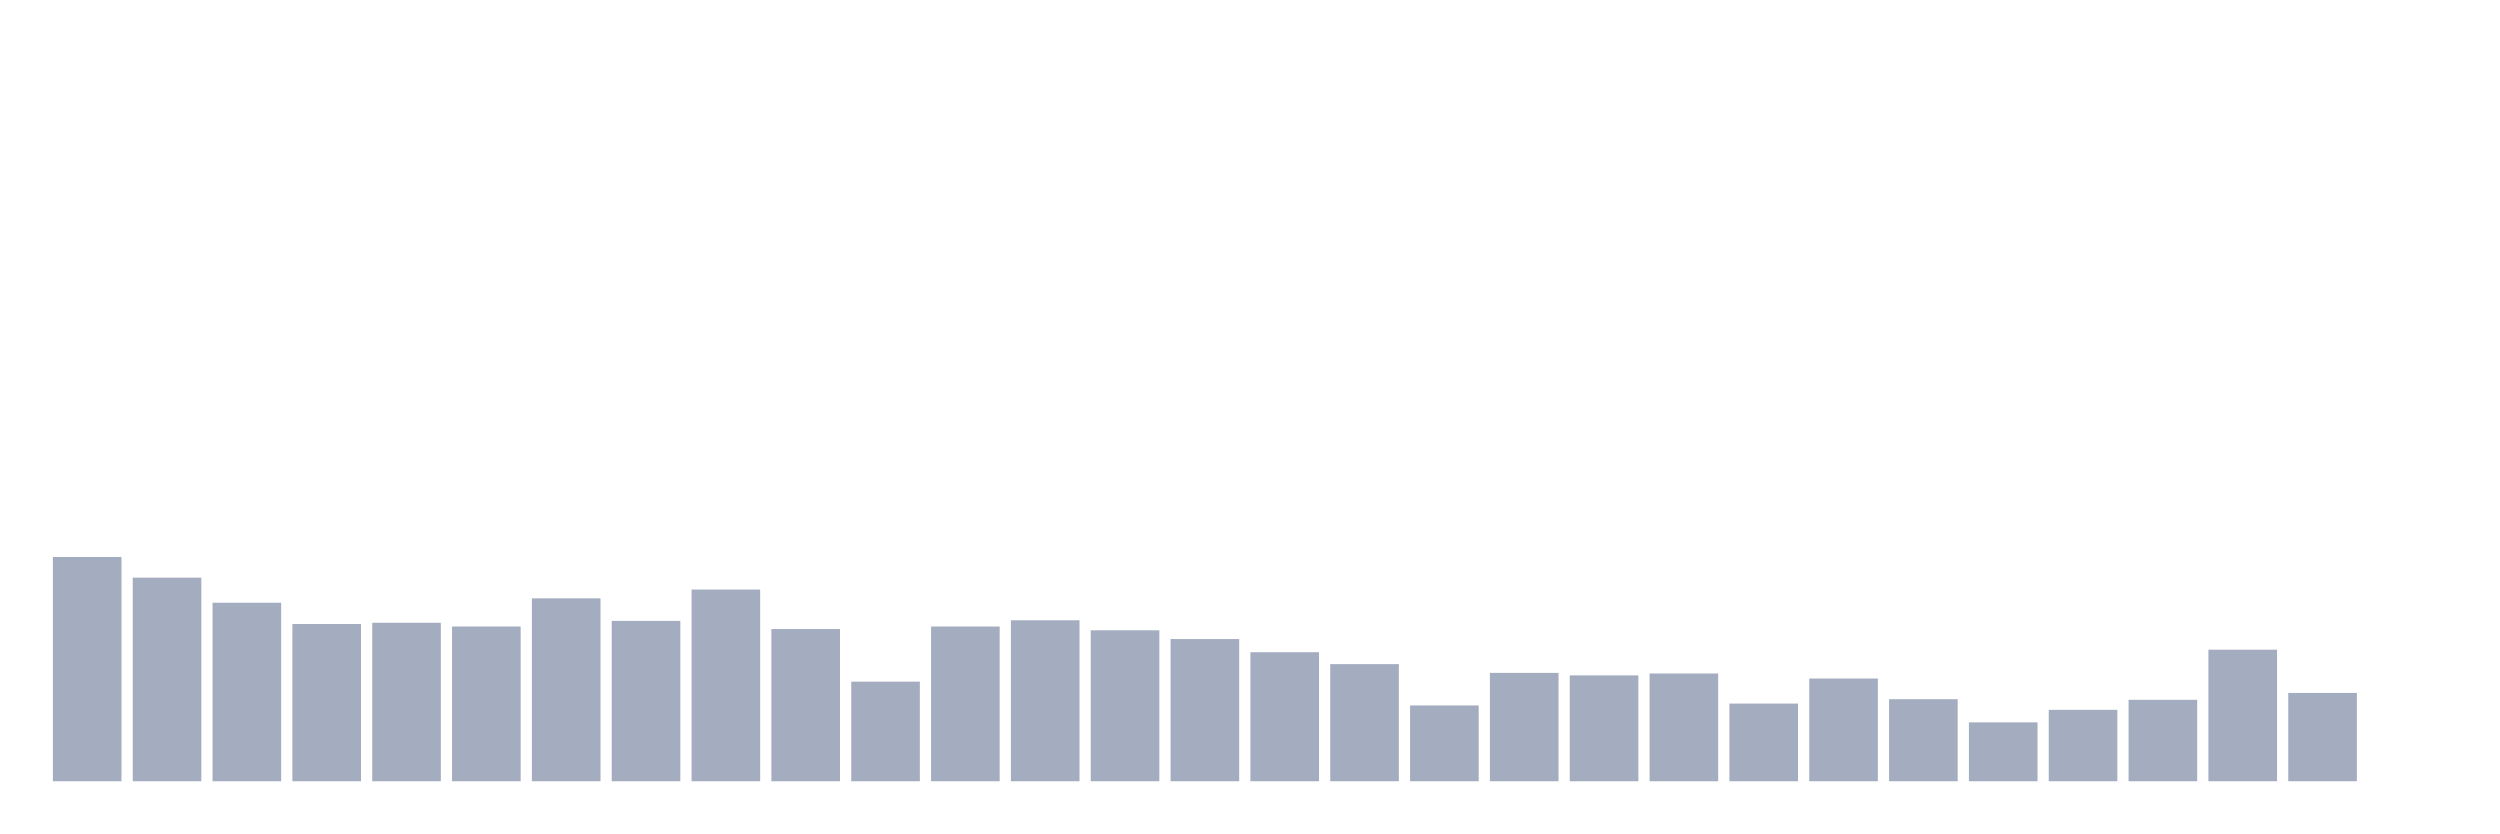
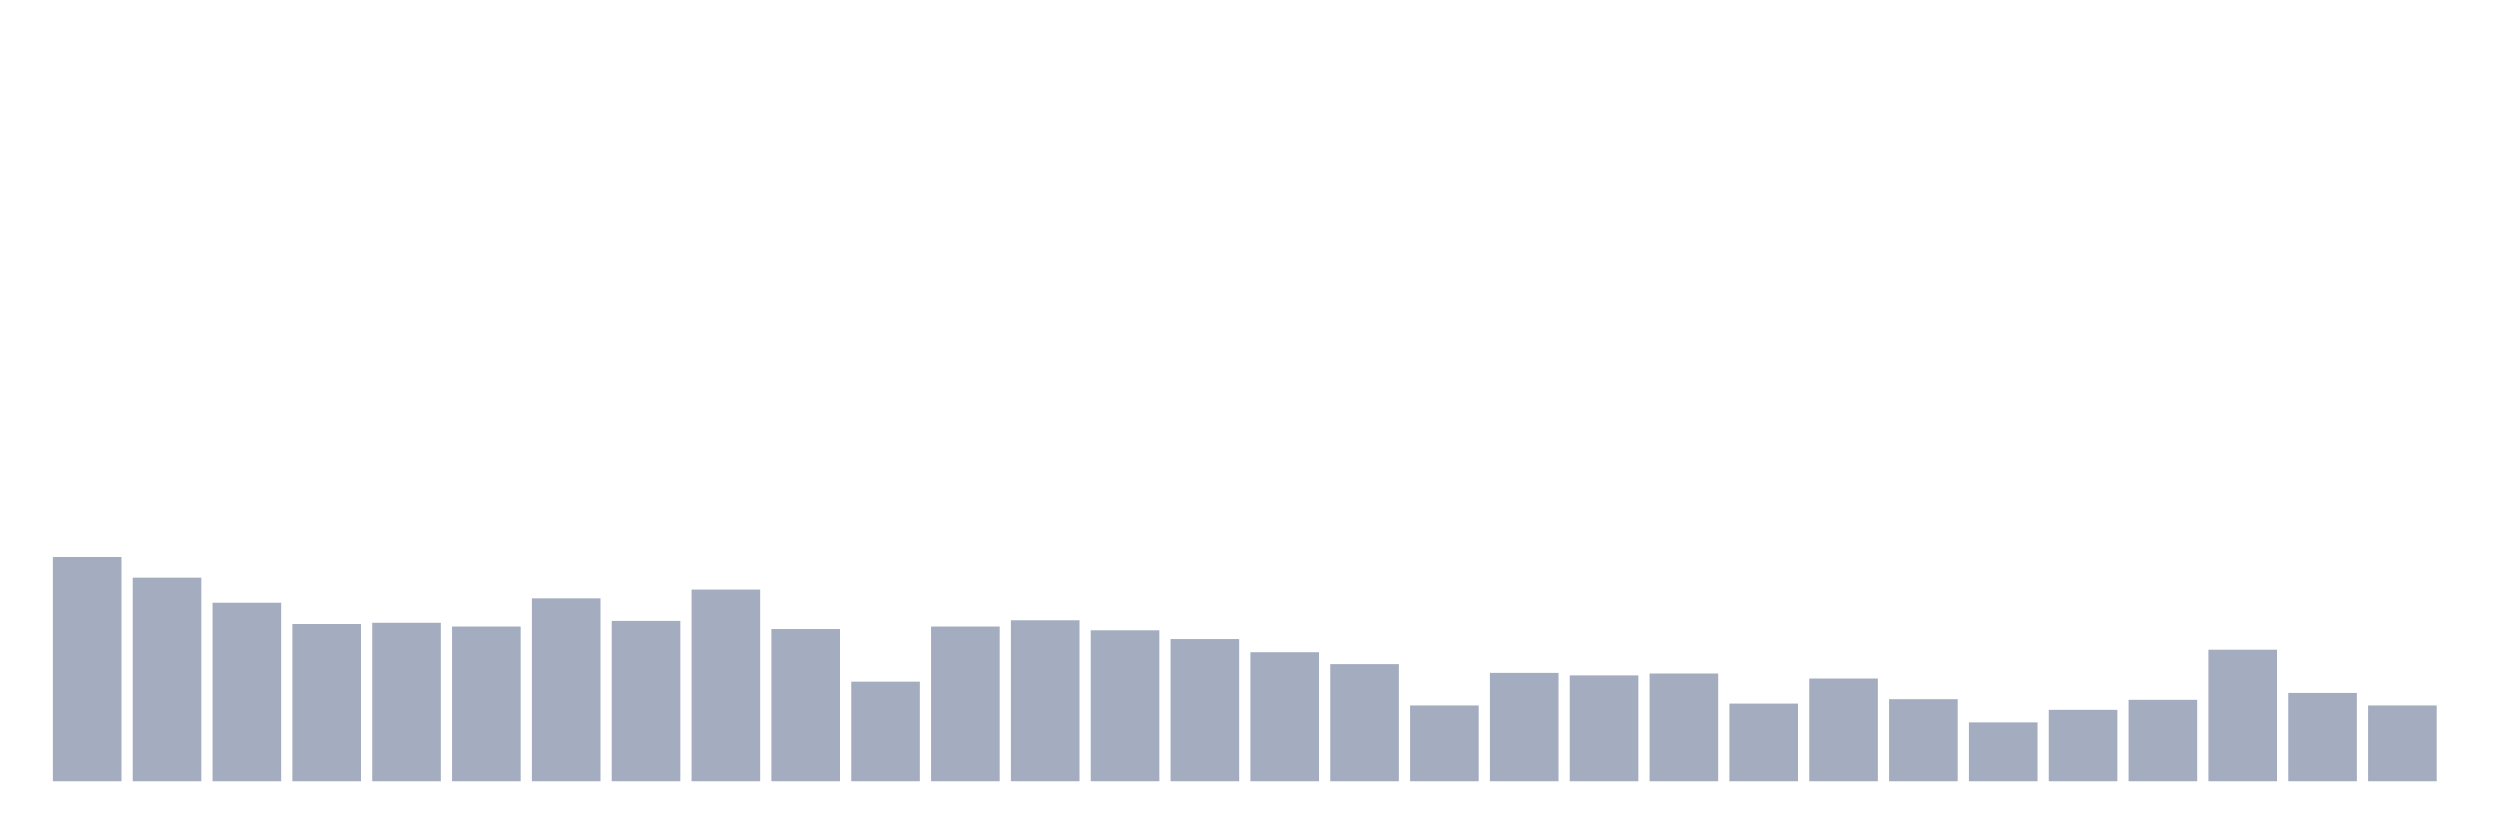
<svg xmlns="http://www.w3.org/2000/svg" viewBox="0 0 480 160">
  <g transform="translate(10,10)">
    <rect class="bar" x="0.153" width="13.175" y="96.942" height="43.058" fill="rgb(164,173,192)" />
    <rect class="bar" x="15.482" width="13.175" y="100.911" height="39.089" fill="rgb(164,173,192)" />
    <rect class="bar" x="30.81" width="13.175" y="105.722" height="34.278" fill="rgb(164,173,192)" />
    <rect class="bar" x="46.138" width="13.175" y="109.811" height="30.189" fill="rgb(164,173,192)" />
    <rect class="bar" x="61.466" width="13.175" y="109.57" height="30.43" fill="rgb(164,173,192)" />
    <rect class="bar" x="76.794" width="13.175" y="110.292" height="29.708" fill="rgb(164,173,192)" />
    <rect class="bar" x="92.123" width="13.175" y="104.88" height="35.12" fill="rgb(164,173,192)" />
    <rect class="bar" x="107.451" width="13.175" y="109.21" height="30.79" fill="rgb(164,173,192)" />
    <rect class="bar" x="122.779" width="13.175" y="103.196" height="36.804" fill="rgb(164,173,192)" />
    <rect class="bar" x="138.107" width="13.175" y="110.773" height="29.227" fill="rgb(164,173,192)" />
    <rect class="bar" x="153.436" width="13.175" y="120.876" height="19.124" fill="rgb(164,173,192)" />
    <rect class="bar" x="168.764" width="13.175" y="110.292" height="29.708" fill="rgb(164,173,192)" />
    <rect class="bar" x="184.092" width="13.175" y="109.089" height="30.911" fill="rgb(164,173,192)" />
    <rect class="bar" x="199.42" width="13.175" y="111.014" height="28.986" fill="rgb(164,173,192)" />
    <rect class="bar" x="214.748" width="13.175" y="112.698" height="27.302" fill="rgb(164,173,192)" />
    <rect class="bar" x="230.077" width="13.175" y="115.223" height="24.777" fill="rgb(164,173,192)" />
    <rect class="bar" x="245.405" width="13.175" y="117.509" height="22.491" fill="rgb(164,173,192)" />
    <rect class="bar" x="260.733" width="13.175" y="125.447" height="14.553" fill="rgb(164,173,192)" />
    <rect class="bar" x="276.061" width="13.175" y="119.192" height="20.808" fill="rgb(164,173,192)" />
    <rect class="bar" x="291.39" width="13.175" y="119.674" height="20.326" fill="rgb(164,173,192)" />
    <rect class="bar" x="306.718" width="13.175" y="119.313" height="20.687" fill="rgb(164,173,192)" />
    <rect class="bar" x="322.046" width="13.175" y="125.086" height="14.914" fill="rgb(164,173,192)" />
    <rect class="bar" x="337.374" width="13.175" y="120.275" height="19.725" fill="rgb(164,173,192)" />
    <rect class="bar" x="352.702" width="13.175" y="124.244" height="15.756" fill="rgb(164,173,192)" />
    <rect class="bar" x="368.031" width="13.175" y="128.694" height="11.306" fill="rgb(164,173,192)" />
    <rect class="bar" x="383.359" width="13.175" y="126.289" height="13.711" fill="rgb(164,173,192)" />
    <rect class="bar" x="398.687" width="13.175" y="124.364" height="15.636" fill="rgb(164,173,192)" />
    <rect class="bar" x="414.015" width="13.175" y="114.742" height="25.258" fill="rgb(164,173,192)" />
    <rect class="bar" x="429.344" width="13.175" y="123.041" height="16.959" fill="rgb(164,173,192)" />
-     <rect class="bar" x="444.672" width="13.175" y="140" height="0" fill="rgb(164,173,192)" />
+     <rect class="bar" x="444.672" width="13.175" y="125.447" height="14.553" fill="rgb(164,173,192)" />
  </g>
</svg>
